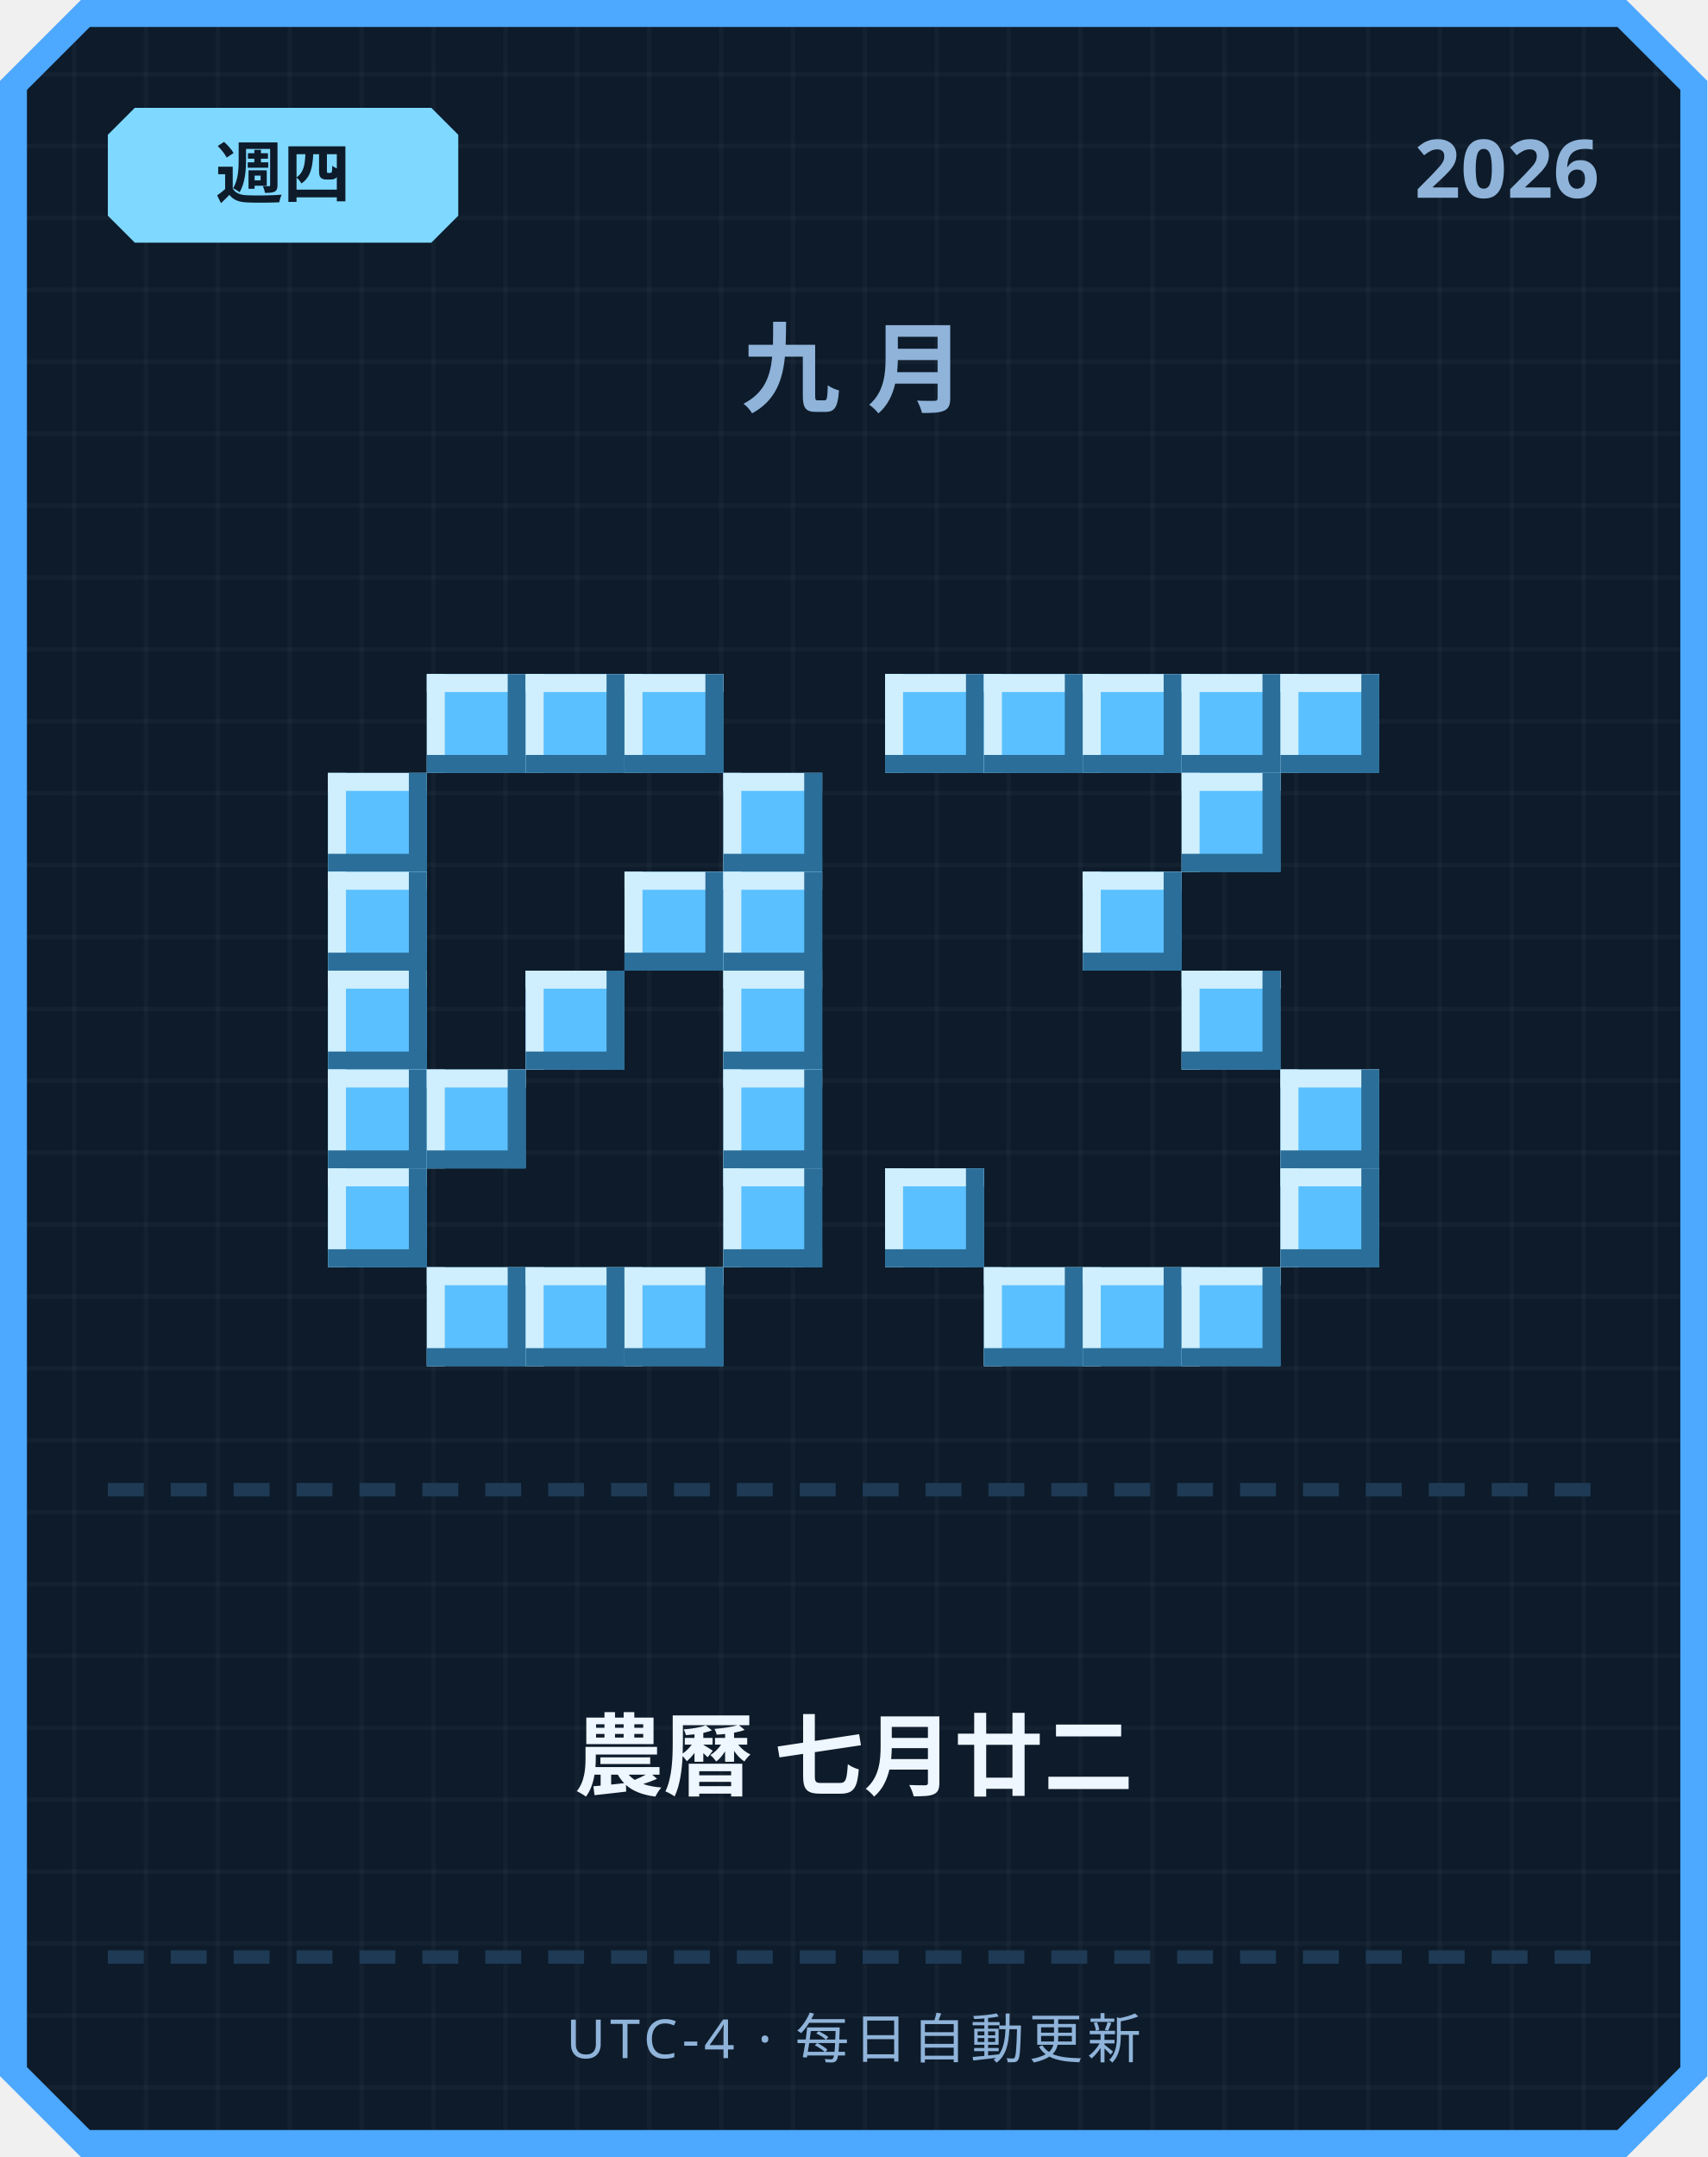
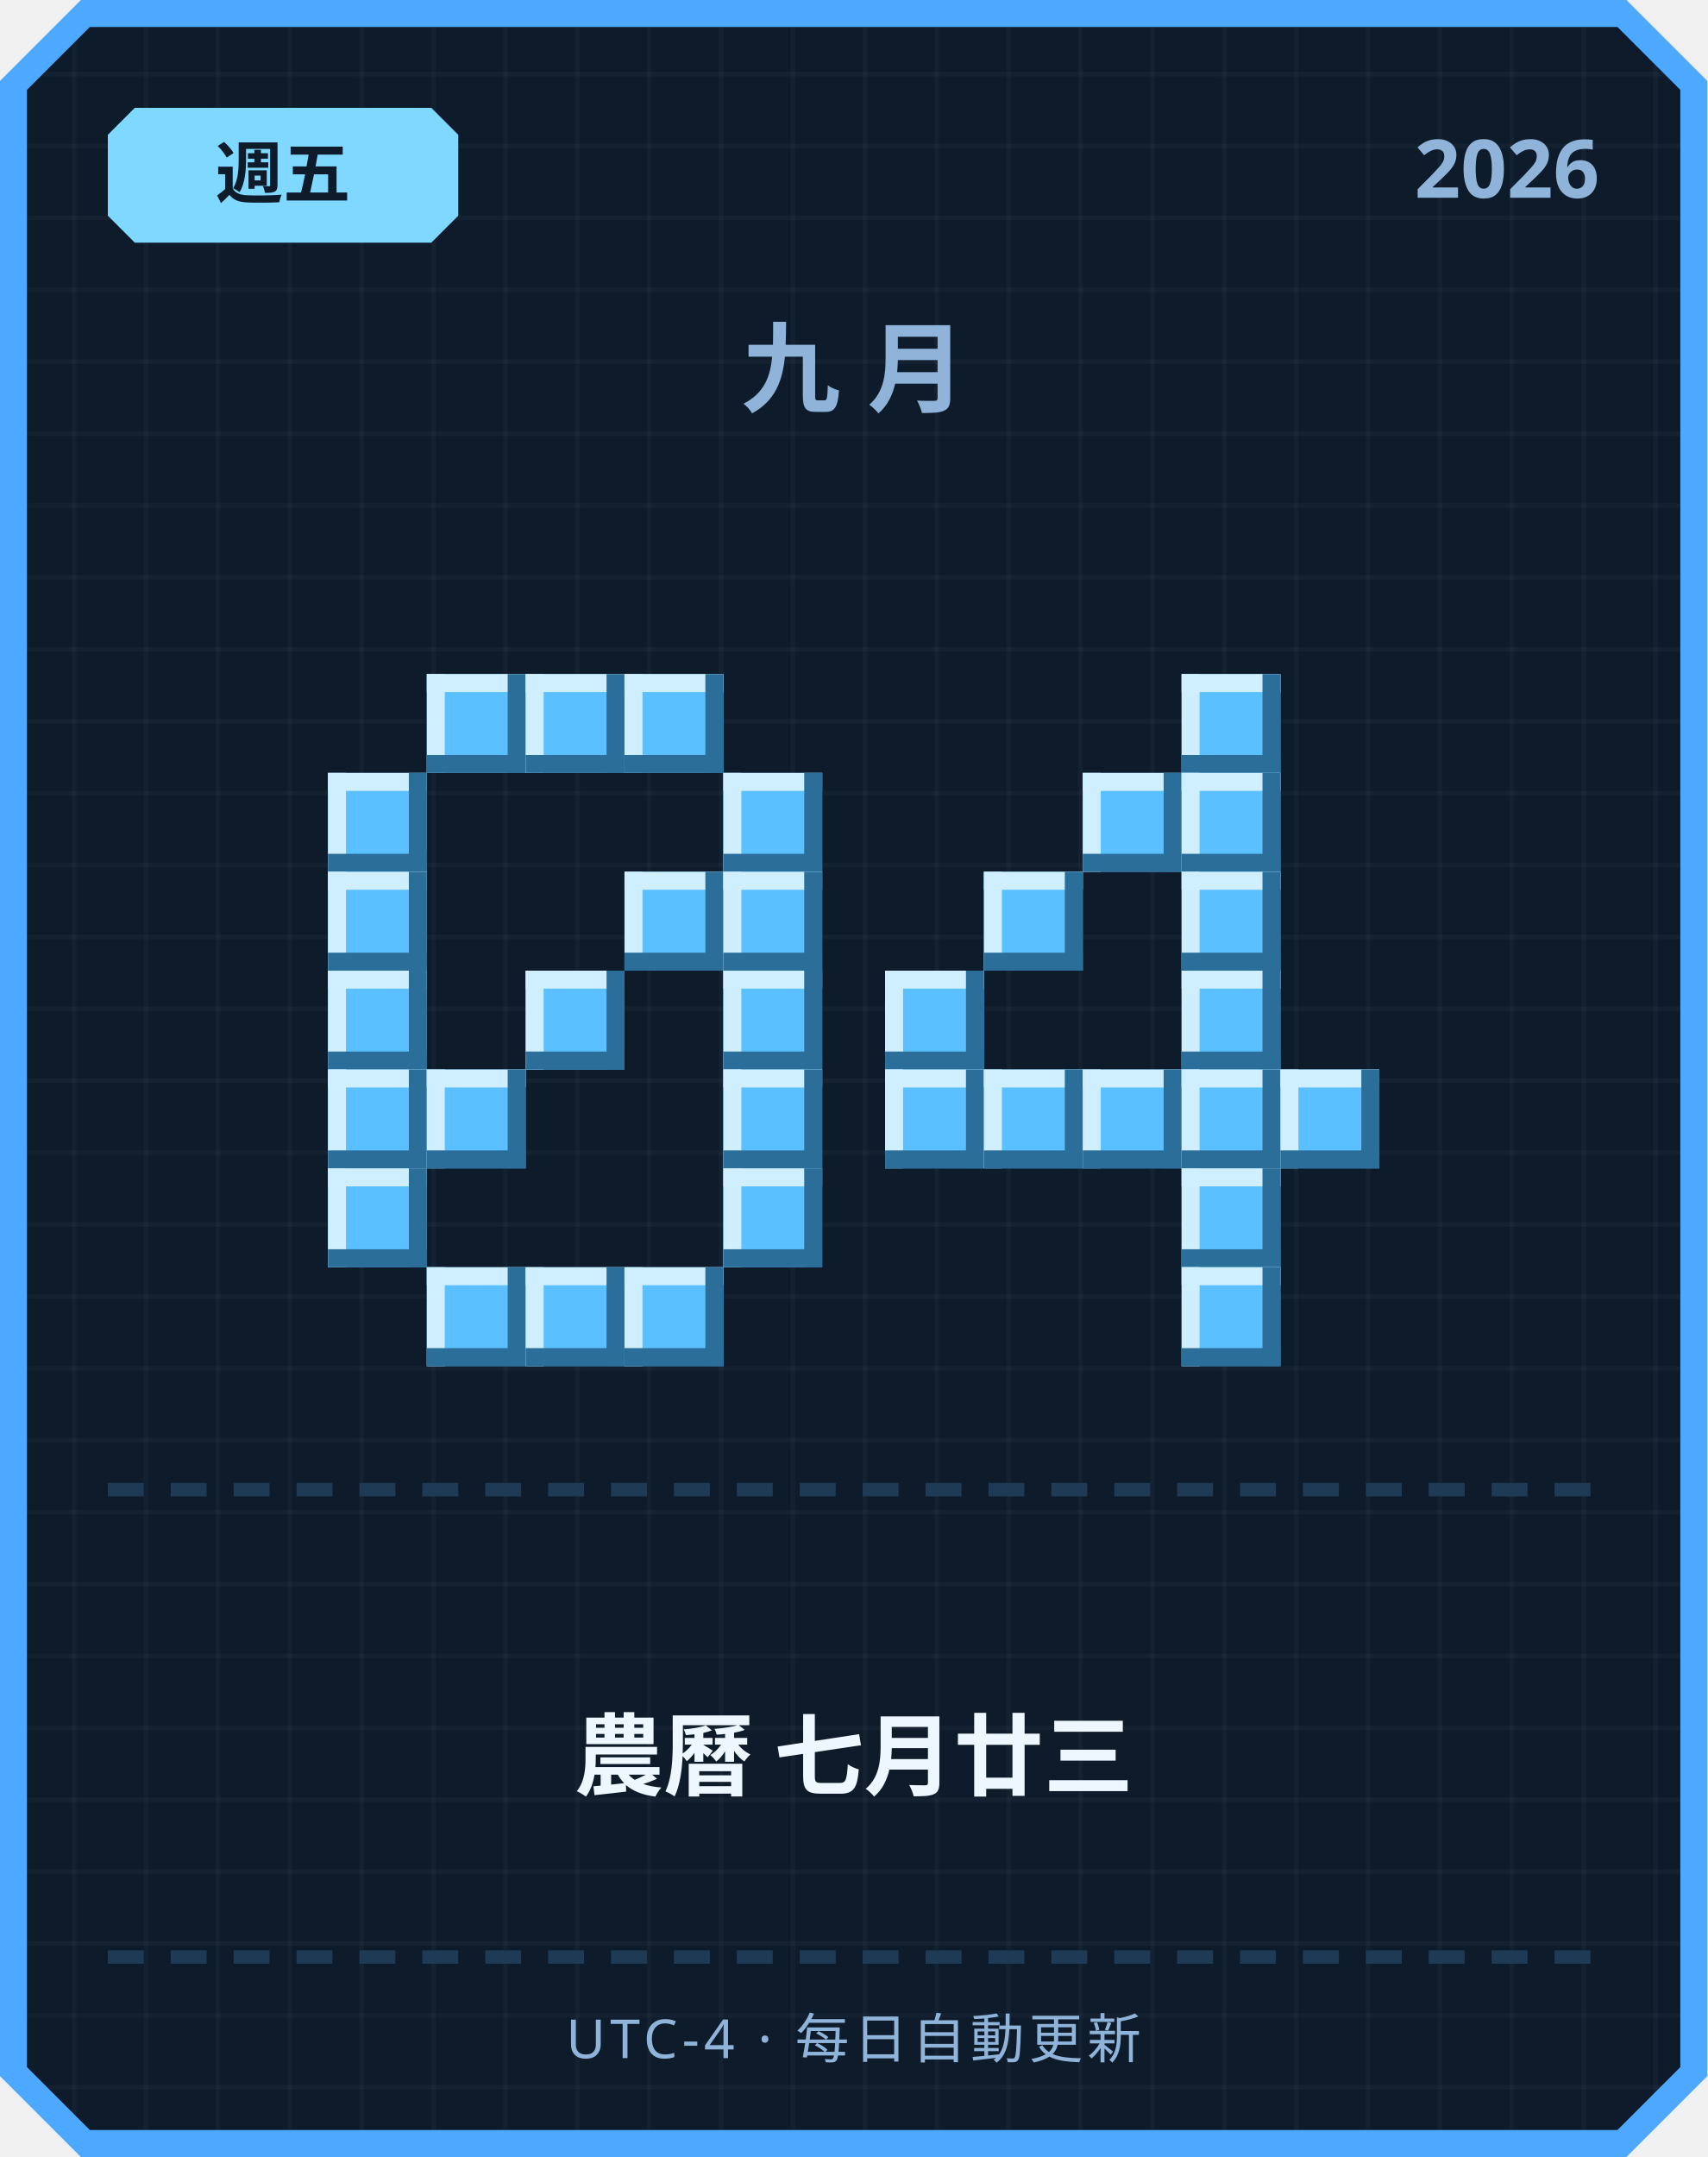
<svg xmlns="http://www.w3.org/2000/svg" width="380" height="480" viewBox="0 0 380 480">
  <defs>
    <pattern id="grid" width="16" height="16" patternUnits="userSpaceOnUse">
      <rect width="16" height="16" fill="#0d1b2a" />
      <rect width="1" height="16" fill="#ffffff" opacity="0.03" />
      <rect width="16" height="1" fill="#ffffff" opacity="0.03" />
    </pattern>
  </defs>
  <path d="M 18,0 L 362,0 L 380,18 L 380,462 L 362,480 L 18,480 L 0,462 L 0,18 Z" fill="#4da8ff" />
  <path d="M 20,6 L 360,6 L 374,20 L 374,460 L 360,474 L 20,474 L 6,460 L 6,20 Z" fill="url(#grid)" />
  <path d="M 30,24 L 96,24 L 102,30 L 102,48 L 96,54 L 30,54 L 24,48 L 24,30 Z" fill="#7fd8ff" />
-   <text x="63" y="44" text-anchor="middle" font-family="'Segoe UI', sans-serif" font-size="15" font-weight="700" fill="#0d1b2a">週四</text>
+   <text x="63" y="44" text-anchor="middle" font-family="'Segoe UI', sans-serif" font-size="15" font-weight="700" fill="#0d1b2a">週五</text>
  <text x="356" y="44" text-anchor="end" font-family="'Segoe UI', sans-serif" font-size="18" font-weight="700" fill="#8fb3d9">2026</text>
  <text x="190" y="90" text-anchor="middle" font-family="'Segoe UI', sans-serif" font-size="22" font-weight="700" letter-spacing="6" fill="#8fb3d9">九月</text>
  <rect x="95" y="150" width="22" height="22" fill="#5bc0ff" />
  <rect x="95" y="150" width="22" height="4" fill="#cfefff" />
  <rect x="95" y="150" width="4" height="22" fill="#cfefff" />
  <rect x="95" y="168" width="22" height="4" fill="#2b6e99" />
  <rect x="113" y="150" width="4" height="22" fill="#2b6e99" />
  <rect x="117" y="150" width="22" height="22" fill="#5bc0ff" />
  <rect x="117" y="150" width="22" height="4" fill="#cfefff" />
  <rect x="117" y="150" width="4" height="22" fill="#cfefff" />
  <rect x="117" y="168" width="22" height="4" fill="#2b6e99" />
  <rect x="135" y="150" width="4" height="22" fill="#2b6e99" />
  <rect x="139" y="150" width="22" height="22" fill="#5bc0ff" />
  <rect x="139" y="150" width="22" height="4" fill="#cfefff" />
  <rect x="139" y="150" width="4" height="22" fill="#cfefff" />
  <rect x="139" y="168" width="22" height="4" fill="#2b6e99" />
  <rect x="157" y="150" width="4" height="22" fill="#2b6e99" />
  <rect x="73" y="172" width="22" height="22" fill="#5bc0ff" />
  <rect x="73" y="172" width="22" height="4" fill="#cfefff" />
  <rect x="73" y="172" width="4" height="22" fill="#cfefff" />
  <rect x="73" y="190" width="22" height="4" fill="#2b6e99" />
  <rect x="91" y="172" width="4" height="22" fill="#2b6e99" />
  <rect x="161" y="172" width="22" height="22" fill="#5bc0ff" />
  <rect x="161" y="172" width="22" height="4" fill="#cfefff" />
  <rect x="161" y="172" width="4" height="22" fill="#cfefff" />
  <rect x="161" y="190" width="22" height="4" fill="#2b6e99" />
  <rect x="179" y="172" width="4" height="22" fill="#2b6e99" />
  <rect x="73" y="194" width="22" height="22" fill="#5bc0ff" />
  <rect x="73" y="194" width="22" height="4" fill="#cfefff" />
  <rect x="73" y="194" width="4" height="22" fill="#cfefff" />
  <rect x="73" y="212" width="22" height="4" fill="#2b6e99" />
  <rect x="91" y="194" width="4" height="22" fill="#2b6e99" />
  <rect x="139" y="194" width="22" height="22" fill="#5bc0ff" />
  <rect x="139" y="194" width="22" height="4" fill="#cfefff" />
  <rect x="139" y="194" width="4" height="22" fill="#cfefff" />
  <rect x="139" y="212" width="22" height="4" fill="#2b6e99" />
  <rect x="157" y="194" width="4" height="22" fill="#2b6e99" />
  <rect x="161" y="194" width="22" height="22" fill="#5bc0ff" />
  <rect x="161" y="194" width="22" height="4" fill="#cfefff" />
  <rect x="161" y="194" width="4" height="22" fill="#cfefff" />
  <rect x="161" y="212" width="22" height="4" fill="#2b6e99" />
  <rect x="179" y="194" width="4" height="22" fill="#2b6e99" />
  <rect x="73" y="216" width="22" height="22" fill="#5bc0ff" />
  <rect x="73" y="216" width="22" height="4" fill="#cfefff" />
  <rect x="73" y="216" width="4" height="22" fill="#cfefff" />
  <rect x="73" y="234" width="22" height="4" fill="#2b6e99" />
  <rect x="91" y="216" width="4" height="22" fill="#2b6e99" />
  <rect x="117" y="216" width="22" height="22" fill="#5bc0ff" />
  <rect x="117" y="216" width="22" height="4" fill="#cfefff" />
  <rect x="117" y="216" width="4" height="22" fill="#cfefff" />
  <rect x="117" y="234" width="22" height="4" fill="#2b6e99" />
  <rect x="135" y="216" width="4" height="22" fill="#2b6e99" />
  <rect x="161" y="216" width="22" height="22" fill="#5bc0ff" />
  <rect x="161" y="216" width="22" height="4" fill="#cfefff" />
  <rect x="161" y="216" width="4" height="22" fill="#cfefff" />
  <rect x="161" y="234" width="22" height="4" fill="#2b6e99" />
  <rect x="179" y="216" width="4" height="22" fill="#2b6e99" />
  <rect x="73" y="238" width="22" height="22" fill="#5bc0ff" />
  <rect x="73" y="238" width="22" height="4" fill="#cfefff" />
  <rect x="73" y="238" width="4" height="22" fill="#cfefff" />
  <rect x="73" y="256" width="22" height="4" fill="#2b6e99" />
  <rect x="91" y="238" width="4" height="22" fill="#2b6e99" />
  <rect x="95" y="238" width="22" height="22" fill="#5bc0ff" />
  <rect x="95" y="238" width="22" height="4" fill="#cfefff" />
  <rect x="95" y="238" width="4" height="22" fill="#cfefff" />
  <rect x="95" y="256" width="22" height="4" fill="#2b6e99" />
  <rect x="113" y="238" width="4" height="22" fill="#2b6e99" />
  <rect x="161" y="238" width="22" height="22" fill="#5bc0ff" />
  <rect x="161" y="238" width="22" height="4" fill="#cfefff" />
  <rect x="161" y="238" width="4" height="22" fill="#cfefff" />
  <rect x="161" y="256" width="22" height="4" fill="#2b6e99" />
  <rect x="179" y="238" width="4" height="22" fill="#2b6e99" />
  <rect x="73" y="260" width="22" height="22" fill="#5bc0ff" />
  <rect x="73" y="260" width="22" height="4" fill="#cfefff" />
  <rect x="73" y="260" width="4" height="22" fill="#cfefff" />
  <rect x="73" y="278" width="22" height="4" fill="#2b6e99" />
  <rect x="91" y="260" width="4" height="22" fill="#2b6e99" />
  <rect x="161" y="260" width="22" height="22" fill="#5bc0ff" />
  <rect x="161" y="260" width="22" height="4" fill="#cfefff" />
  <rect x="161" y="260" width="4" height="22" fill="#cfefff" />
  <rect x="161" y="278" width="22" height="4" fill="#2b6e99" />
  <rect x="179" y="260" width="4" height="22" fill="#2b6e99" />
  <rect x="95" y="282" width="22" height="22" fill="#5bc0ff" />
  <rect x="95" y="282" width="22" height="4" fill="#cfefff" />
  <rect x="95" y="282" width="4" height="22" fill="#cfefff" />
  <rect x="95" y="300" width="22" height="4" fill="#2b6e99" />
  <rect x="113" y="282" width="4" height="22" fill="#2b6e99" />
  <rect x="117" y="282" width="22" height="22" fill="#5bc0ff" />
  <rect x="117" y="282" width="22" height="4" fill="#cfefff" />
  <rect x="117" y="282" width="4" height="22" fill="#cfefff" />
  <rect x="117" y="300" width="22" height="4" fill="#2b6e99" />
  <rect x="135" y="282" width="4" height="22" fill="#2b6e99" />
  <rect x="139" y="282" width="22" height="22" fill="#5bc0ff" />
  <rect x="139" y="282" width="22" height="4" fill="#cfefff" />
  <rect x="139" y="282" width="4" height="22" fill="#cfefff" />
  <rect x="139" y="300" width="22" height="4" fill="#2b6e99" />
  <rect x="157" y="282" width="4" height="22" fill="#2b6e99" />
-   <rect x="197" y="150" width="22" height="22" fill="#5bc0ff" />
-   <rect x="197" y="150" width="22" height="4" fill="#cfefff" />
-   <rect x="197" y="150" width="4" height="22" fill="#cfefff" />
-   <rect x="197" y="168" width="22" height="4" fill="#2b6e99" />
-   <rect x="215" y="150" width="4" height="22" fill="#2b6e99" />
-   <rect x="219" y="150" width="22" height="22" fill="#5bc0ff" />
-   <rect x="219" y="150" width="22" height="4" fill="#cfefff" />
-   <rect x="219" y="150" width="4" height="22" fill="#cfefff" />
-   <rect x="219" y="168" width="22" height="4" fill="#2b6e99" />
-   <rect x="237" y="150" width="4" height="22" fill="#2b6e99" />
-   <rect x="241" y="150" width="22" height="22" fill="#5bc0ff" />
-   <rect x="241" y="150" width="22" height="4" fill="#cfefff" />
-   <rect x="241" y="150" width="4" height="22" fill="#cfefff" />
-   <rect x="241" y="168" width="22" height="4" fill="#2b6e99" />
-   <rect x="259" y="150" width="4" height="22" fill="#2b6e99" />
  <rect x="263" y="150" width="22" height="22" fill="#5bc0ff" />
  <rect x="263" y="150" width="22" height="4" fill="#cfefff" />
  <rect x="263" y="150" width="4" height="22" fill="#cfefff" />
  <rect x="263" y="168" width="22" height="4" fill="#2b6e99" />
  <rect x="281" y="150" width="4" height="22" fill="#2b6e99" />
-   <rect x="285" y="150" width="22" height="22" fill="#5bc0ff" />
-   <rect x="285" y="150" width="22" height="4" fill="#cfefff" />
-   <rect x="285" y="150" width="4" height="22" fill="#cfefff" />
-   <rect x="285" y="168" width="22" height="4" fill="#2b6e99" />
-   <rect x="303" y="150" width="4" height="22" fill="#2b6e99" />
+   <rect x="241" y="172" width="22" height="22" fill="#5bc0ff" />
+   <rect x="241" y="172" width="22" height="4" fill="#cfefff" />
+   <rect x="241" y="172" width="4" height="22" fill="#cfefff" />
+   <rect x="241" y="190" width="22" height="4" fill="#2b6e99" />
+   <rect x="259" y="172" width="4" height="22" fill="#2b6e99" />
  <rect x="263" y="172" width="22" height="22" fill="#5bc0ff" />
  <rect x="263" y="172" width="22" height="4" fill="#cfefff" />
  <rect x="263" y="172" width="4" height="22" fill="#cfefff" />
  <rect x="263" y="190" width="22" height="4" fill="#2b6e99" />
  <rect x="281" y="172" width="4" height="22" fill="#2b6e99" />
-   <rect x="241" y="194" width="22" height="22" fill="#5bc0ff" />
-   <rect x="241" y="194" width="22" height="4" fill="#cfefff" />
-   <rect x="241" y="194" width="4" height="22" fill="#cfefff" />
-   <rect x="241" y="212" width="22" height="4" fill="#2b6e99" />
-   <rect x="259" y="194" width="4" height="22" fill="#2b6e99" />
+   <rect x="219" y="194" width="22" height="22" fill="#5bc0ff" />
+   <rect x="219" y="194" width="22" height="4" fill="#cfefff" />
+   <rect x="219" y="194" width="4" height="22" fill="#cfefff" />
+   <rect x="219" y="212" width="22" height="4" fill="#2b6e99" />
+   <rect x="237" y="194" width="4" height="22" fill="#2b6e99" />
+   <rect x="263" y="194" width="22" height="22" fill="#5bc0ff" />
+   <rect x="263" y="194" width="22" height="4" fill="#cfefff" />
+   <rect x="263" y="194" width="4" height="22" fill="#cfefff" />
+   <rect x="263" y="212" width="22" height="4" fill="#2b6e99" />
+   <rect x="281" y="194" width="4" height="22" fill="#2b6e99" />
+   <rect x="197" y="216" width="22" height="22" fill="#5bc0ff" />
+   <rect x="197" y="216" width="22" height="4" fill="#cfefff" />
+   <rect x="197" y="216" width="4" height="22" fill="#cfefff" />
+   <rect x="197" y="234" width="22" height="4" fill="#2b6e99" />
+   <rect x="215" y="216" width="4" height="22" fill="#2b6e99" />
  <rect x="263" y="216" width="22" height="22" fill="#5bc0ff" />
  <rect x="263" y="216" width="22" height="4" fill="#cfefff" />
  <rect x="263" y="216" width="4" height="22" fill="#cfefff" />
  <rect x="263" y="234" width="22" height="4" fill="#2b6e99" />
  <rect x="281" y="216" width="4" height="22" fill="#2b6e99" />
+   <rect x="197" y="238" width="22" height="22" fill="#5bc0ff" />
+   <rect x="197" y="238" width="22" height="4" fill="#cfefff" />
+   <rect x="197" y="238" width="4" height="22" fill="#cfefff" />
+   <rect x="197" y="256" width="22" height="4" fill="#2b6e99" />
+   <rect x="215" y="238" width="4" height="22" fill="#2b6e99" />
+   <rect x="219" y="238" width="22" height="22" fill="#5bc0ff" />
+   <rect x="219" y="238" width="22" height="4" fill="#cfefff" />
+   <rect x="219" y="238" width="4" height="22" fill="#cfefff" />
+   <rect x="219" y="256" width="22" height="4" fill="#2b6e99" />
+   <rect x="237" y="238" width="4" height="22" fill="#2b6e99" />
+   <rect x="241" y="238" width="22" height="22" fill="#5bc0ff" />
+   <rect x="241" y="238" width="22" height="4" fill="#cfefff" />
+   <rect x="241" y="238" width="4" height="22" fill="#cfefff" />
+   <rect x="241" y="256" width="22" height="4" fill="#2b6e99" />
+   <rect x="259" y="238" width="4" height="22" fill="#2b6e99" />
+   <rect x="263" y="238" width="22" height="22" fill="#5bc0ff" />
+   <rect x="263" y="238" width="22" height="4" fill="#cfefff" />
+   <rect x="263" y="238" width="4" height="22" fill="#cfefff" />
+   <rect x="263" y="256" width="22" height="4" fill="#2b6e99" />
+   <rect x="281" y="238" width="4" height="22" fill="#2b6e99" />
  <rect x="285" y="238" width="22" height="22" fill="#5bc0ff" />
  <rect x="285" y="238" width="22" height="4" fill="#cfefff" />
  <rect x="285" y="238" width="4" height="22" fill="#cfefff" />
  <rect x="285" y="256" width="22" height="4" fill="#2b6e99" />
  <rect x="303" y="238" width="4" height="22" fill="#2b6e99" />
-   <rect x="197" y="260" width="22" height="22" fill="#5bc0ff" />
-   <rect x="197" y="260" width="22" height="4" fill="#cfefff" />
-   <rect x="197" y="260" width="4" height="22" fill="#cfefff" />
-   <rect x="197" y="278" width="22" height="4" fill="#2b6e99" />
-   <rect x="215" y="260" width="4" height="22" fill="#2b6e99" />
-   <rect x="285" y="260" width="22" height="22" fill="#5bc0ff" />
-   <rect x="285" y="260" width="22" height="4" fill="#cfefff" />
-   <rect x="285" y="260" width="4" height="22" fill="#cfefff" />
-   <rect x="285" y="278" width="22" height="4" fill="#2b6e99" />
-   <rect x="303" y="260" width="4" height="22" fill="#2b6e99" />
-   <rect x="219" y="282" width="22" height="22" fill="#5bc0ff" />
-   <rect x="219" y="282" width="22" height="4" fill="#cfefff" />
-   <rect x="219" y="282" width="4" height="22" fill="#cfefff" />
-   <rect x="219" y="300" width="22" height="4" fill="#2b6e99" />
-   <rect x="237" y="282" width="4" height="22" fill="#2b6e99" />
-   <rect x="241" y="282" width="22" height="22" fill="#5bc0ff" />
-   <rect x="241" y="282" width="22" height="4" fill="#cfefff" />
-   <rect x="241" y="282" width="4" height="22" fill="#cfefff" />
-   <rect x="241" y="300" width="22" height="4" fill="#2b6e99" />
-   <rect x="259" y="282" width="4" height="22" fill="#2b6e99" />
+   <rect x="263" y="260" width="22" height="22" fill="#5bc0ff" />
+   <rect x="263" y="260" width="22" height="4" fill="#cfefff" />
+   <rect x="263" y="260" width="4" height="22" fill="#cfefff" />
+   <rect x="263" y="278" width="22" height="4" fill="#2b6e99" />
+   <rect x="281" y="260" width="4" height="22" fill="#2b6e99" />
  <rect x="263" y="282" width="22" height="22" fill="#5bc0ff" />
  <rect x="263" y="282" width="22" height="4" fill="#cfefff" />
  <rect x="263" y="282" width="4" height="22" fill="#cfefff" />
  <rect x="263" y="300" width="22" height="4" fill="#2b6e99" />
  <rect x="281" y="282" width="4" height="22" fill="#2b6e99" />
  <rect x="24" y="330" width="8" height="3" fill="#1e3a54" />
  <rect x="38" y="330" width="8" height="3" fill="#1e3a54" />
  <rect x="52" y="330" width="8" height="3" fill="#1e3a54" />
  <rect x="66" y="330" width="8" height="3" fill="#1e3a54" />
  <rect x="80" y="330" width="8" height="3" fill="#1e3a54" />
  <rect x="94" y="330" width="8" height="3" fill="#1e3a54" />
  <rect x="108" y="330" width="8" height="3" fill="#1e3a54" />
  <rect x="122" y="330" width="8" height="3" fill="#1e3a54" />
  <rect x="136" y="330" width="8" height="3" fill="#1e3a54" />
  <rect x="150" y="330" width="8" height="3" fill="#1e3a54" />
  <rect x="164" y="330" width="8" height="3" fill="#1e3a54" />
  <rect x="178" y="330" width="8" height="3" fill="#1e3a54" />
  <rect x="192" y="330" width="8" height="3" fill="#1e3a54" />
  <rect x="206" y="330" width="8" height="3" fill="#1e3a54" />
  <rect x="220" y="330" width="8" height="3" fill="#1e3a54" />
  <rect x="234" y="330" width="8" height="3" fill="#1e3a54" />
  <rect x="248" y="330" width="8" height="3" fill="#1e3a54" />
  <rect x="262" y="330" width="8" height="3" fill="#1e3a54" />
  <rect x="276" y="330" width="8" height="3" fill="#1e3a54" />
  <rect x="290" y="330" width="8" height="3" fill="#1e3a54" />
  <rect x="304" y="330" width="8" height="3" fill="#1e3a54" />
  <rect x="318" y="330" width="8" height="3" fill="#1e3a54" />
  <rect x="332" y="330" width="8" height="3" fill="#1e3a54" />
  <rect x="346" y="330" width="8" height="3" fill="#1e3a54" />
-   <text x="190" y="398" text-anchor="middle" font-family="'Segoe UI', 'Microsoft JhengHei', sans-serif" font-size="20" font-weight="700" fill="#eef6ff">農曆 七月廿二</text>
+   <text x="190" y="398" text-anchor="middle" font-family="'Segoe UI', 'Microsoft JhengHei', sans-serif" font-size="20" font-weight="700" fill="#eef6ff">農曆 七月廿三</text>
  <rect x="24" y="434" width="8" height="3" fill="#1e3a54" />
  <rect x="38" y="434" width="8" height="3" fill="#1e3a54" />
  <rect x="52" y="434" width="8" height="3" fill="#1e3a54" />
  <rect x="66" y="434" width="8" height="3" fill="#1e3a54" />
  <rect x="80" y="434" width="8" height="3" fill="#1e3a54" />
  <rect x="94" y="434" width="8" height="3" fill="#1e3a54" />
  <rect x="108" y="434" width="8" height="3" fill="#1e3a54" />
  <rect x="122" y="434" width="8" height="3" fill="#1e3a54" />
  <rect x="136" y="434" width="8" height="3" fill="#1e3a54" />
  <rect x="150" y="434" width="8" height="3" fill="#1e3a54" />
  <rect x="164" y="434" width="8" height="3" fill="#1e3a54" />
  <rect x="178" y="434" width="8" height="3" fill="#1e3a54" />
  <rect x="192" y="434" width="8" height="3" fill="#1e3a54" />
  <rect x="206" y="434" width="8" height="3" fill="#1e3a54" />
  <rect x="220" y="434" width="8" height="3" fill="#1e3a54" />
  <rect x="234" y="434" width="8" height="3" fill="#1e3a54" />
  <rect x="248" y="434" width="8" height="3" fill="#1e3a54" />
  <rect x="262" y="434" width="8" height="3" fill="#1e3a54" />
  <rect x="276" y="434" width="8" height="3" fill="#1e3a54" />
  <rect x="290" y="434" width="8" height="3" fill="#1e3a54" />
  <rect x="304" y="434" width="8" height="3" fill="#1e3a54" />
  <rect x="318" y="434" width="8" height="3" fill="#1e3a54" />
  <rect x="332" y="434" width="8" height="3" fill="#1e3a54" />
  <rect x="346" y="434" width="8" height="3" fill="#1e3a54" />
  <text x="190" y="458" text-anchor="middle" font-family="'Segoe UI', sans-serif" font-size="12" letter-spacing="1" fill="#8fb3d9">UTC-4 · 每日自動更新</text>
</svg>
